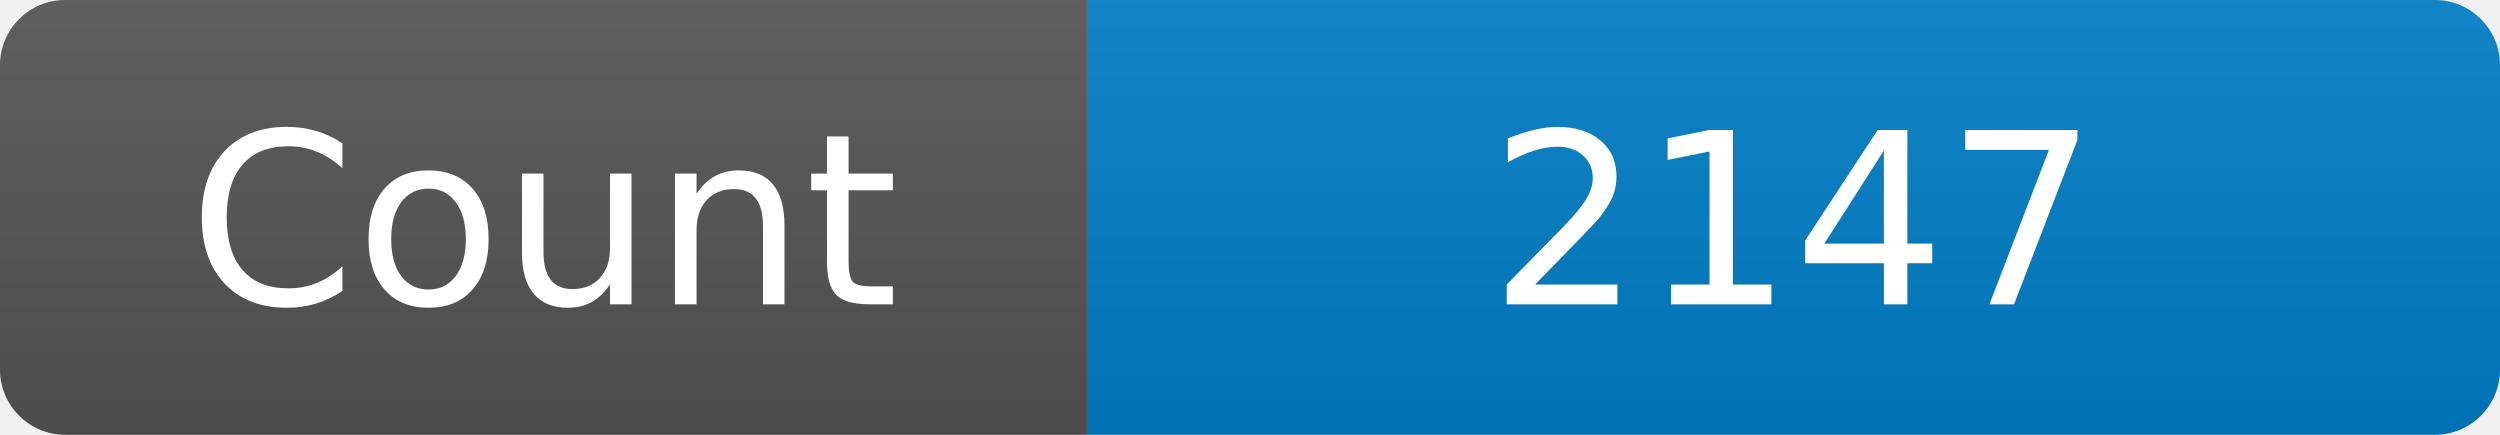
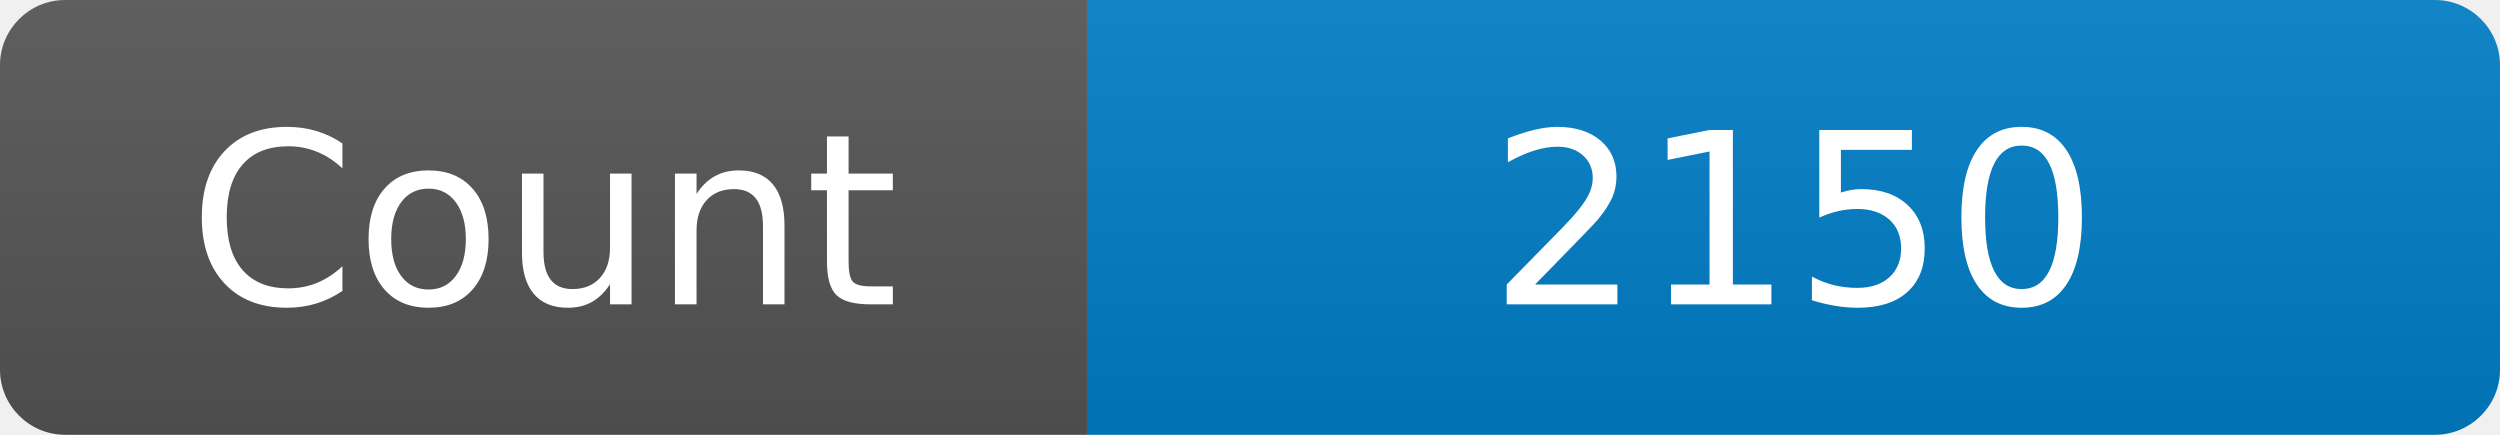
<svg xmlns="http://www.w3.org/2000/svg" width="115" height="20" role="img" aria-label="Maintained?: yes">
  <linearGradient id="s" x2="0" y2="100%">
    <stop offset="0" stop-color="#bbb" stop-opacity=".1" />
    <stop offset="1" stop-opacity=".1" />
  </linearGradient>
  <clipPath id="r">
    <rect width="115" height="20" rx="3" fill="#fff" />
  </clipPath>
  <g clip-path="url(#r)">
    <rect width="50" height="20" fill="#555" />
    <rect x="50" width="160" height="20" fill="#007ec6" />
    <rect width="115" height="20" fill="url(#s)" />
  </g>
  <g fill="#fff" text-anchor="middle" font-family="Verdana,Geneva,DejaVu Sans,sans-serif" font-size="110">
    <text x="250" y="140" transform="scale(.1)" fill="#fff">Count</text>
-     <text x="825" y="140" transform="scale(.1)" fill="#fff">2147</text>
+     <text x="825" y="140" transform="scale(.1)" fill="#fff">2150</text>
  </g>
</svg>
